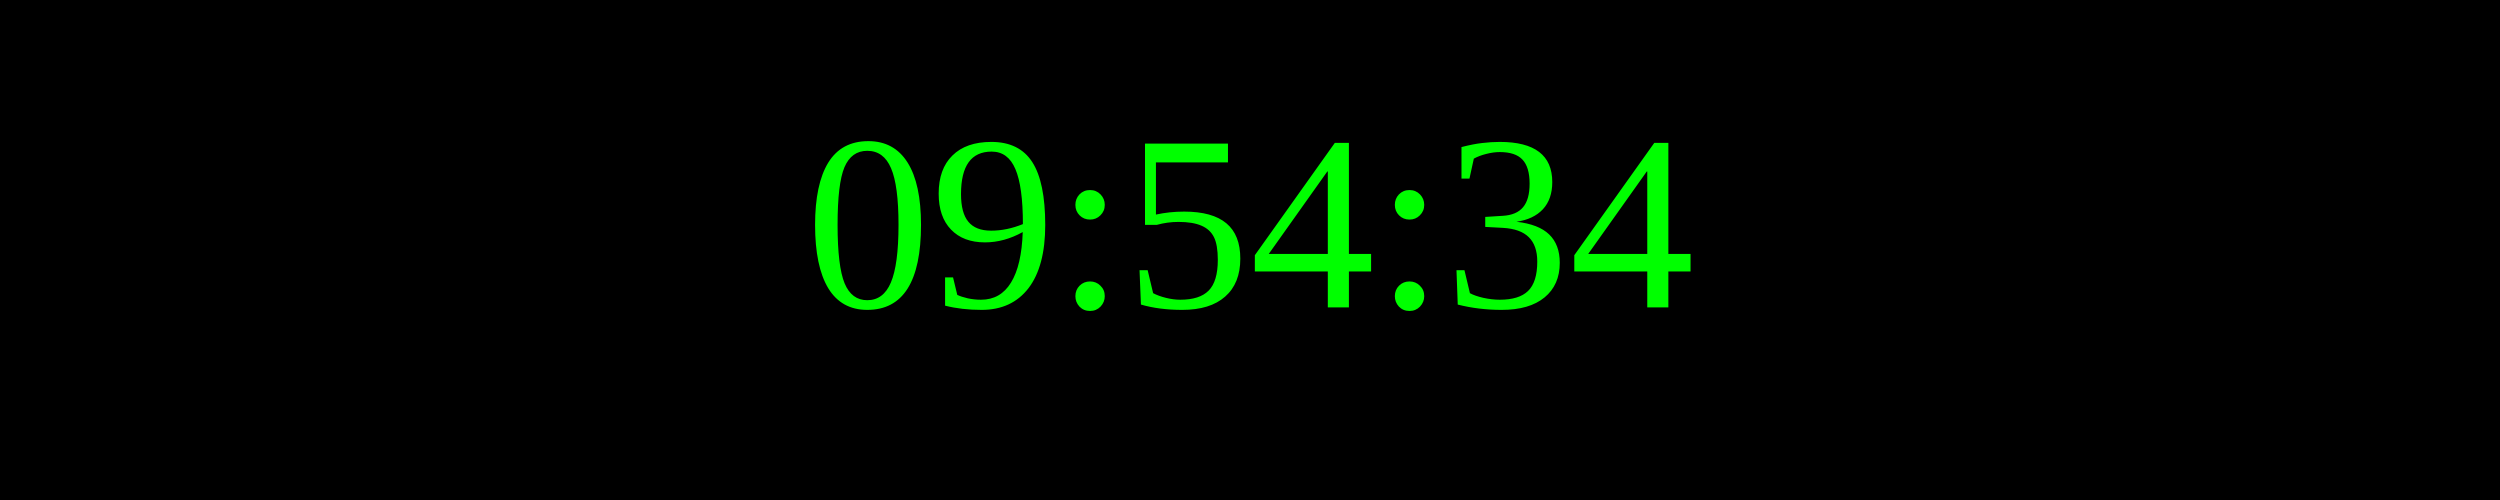
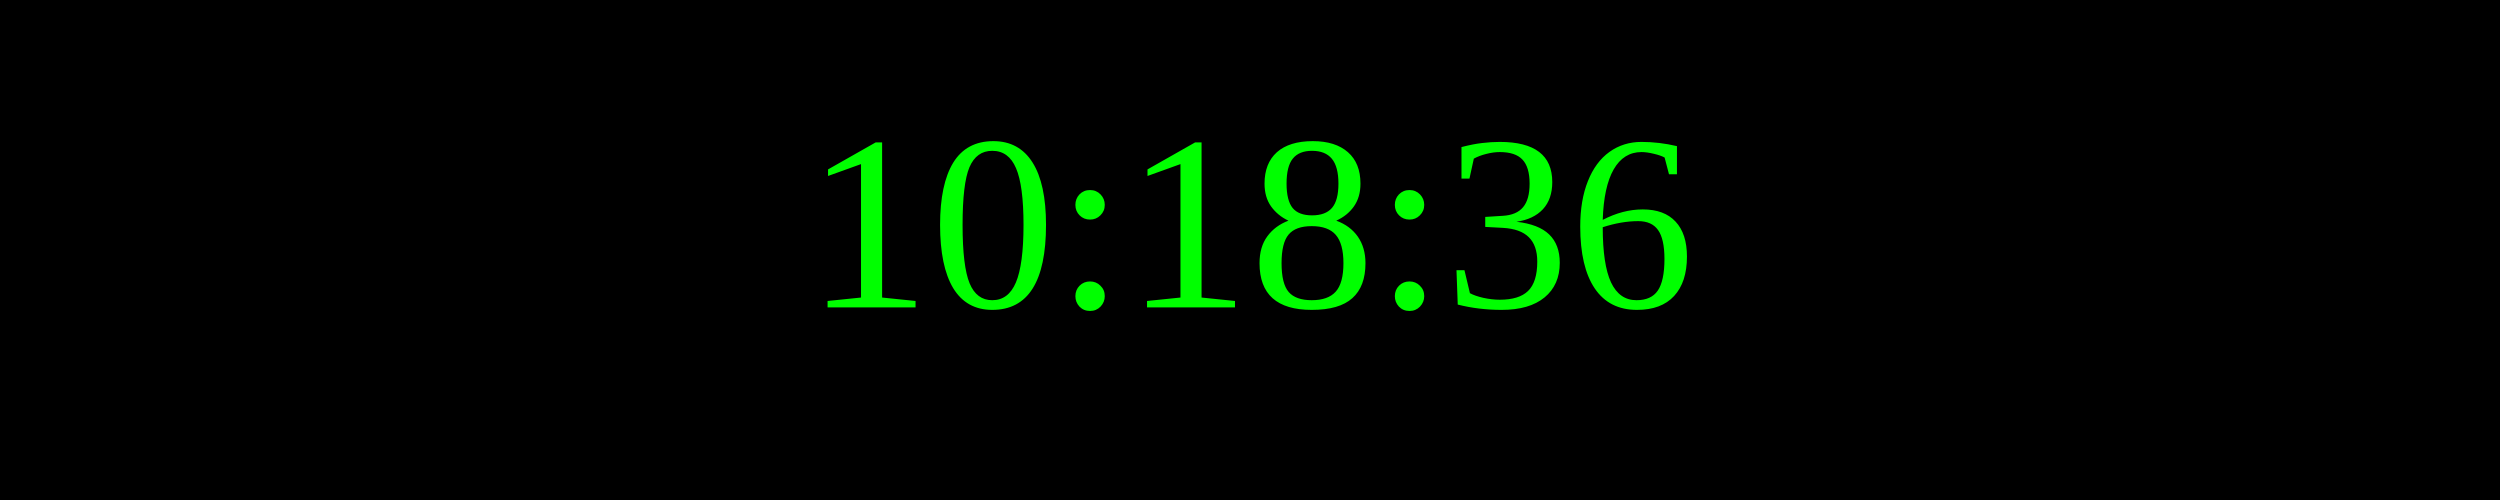
<svg xmlns="http://www.w3.org/2000/svg" width="250" height="50">
  <rect width="100%" height="100%" fill="black" />
  <text x="50%" y="50%" font-size="25" fill="lime" text-anchor="middle" dominant-baseline="middle">
- 09:54:34
+ 10:18:36
</text>
</svg>
